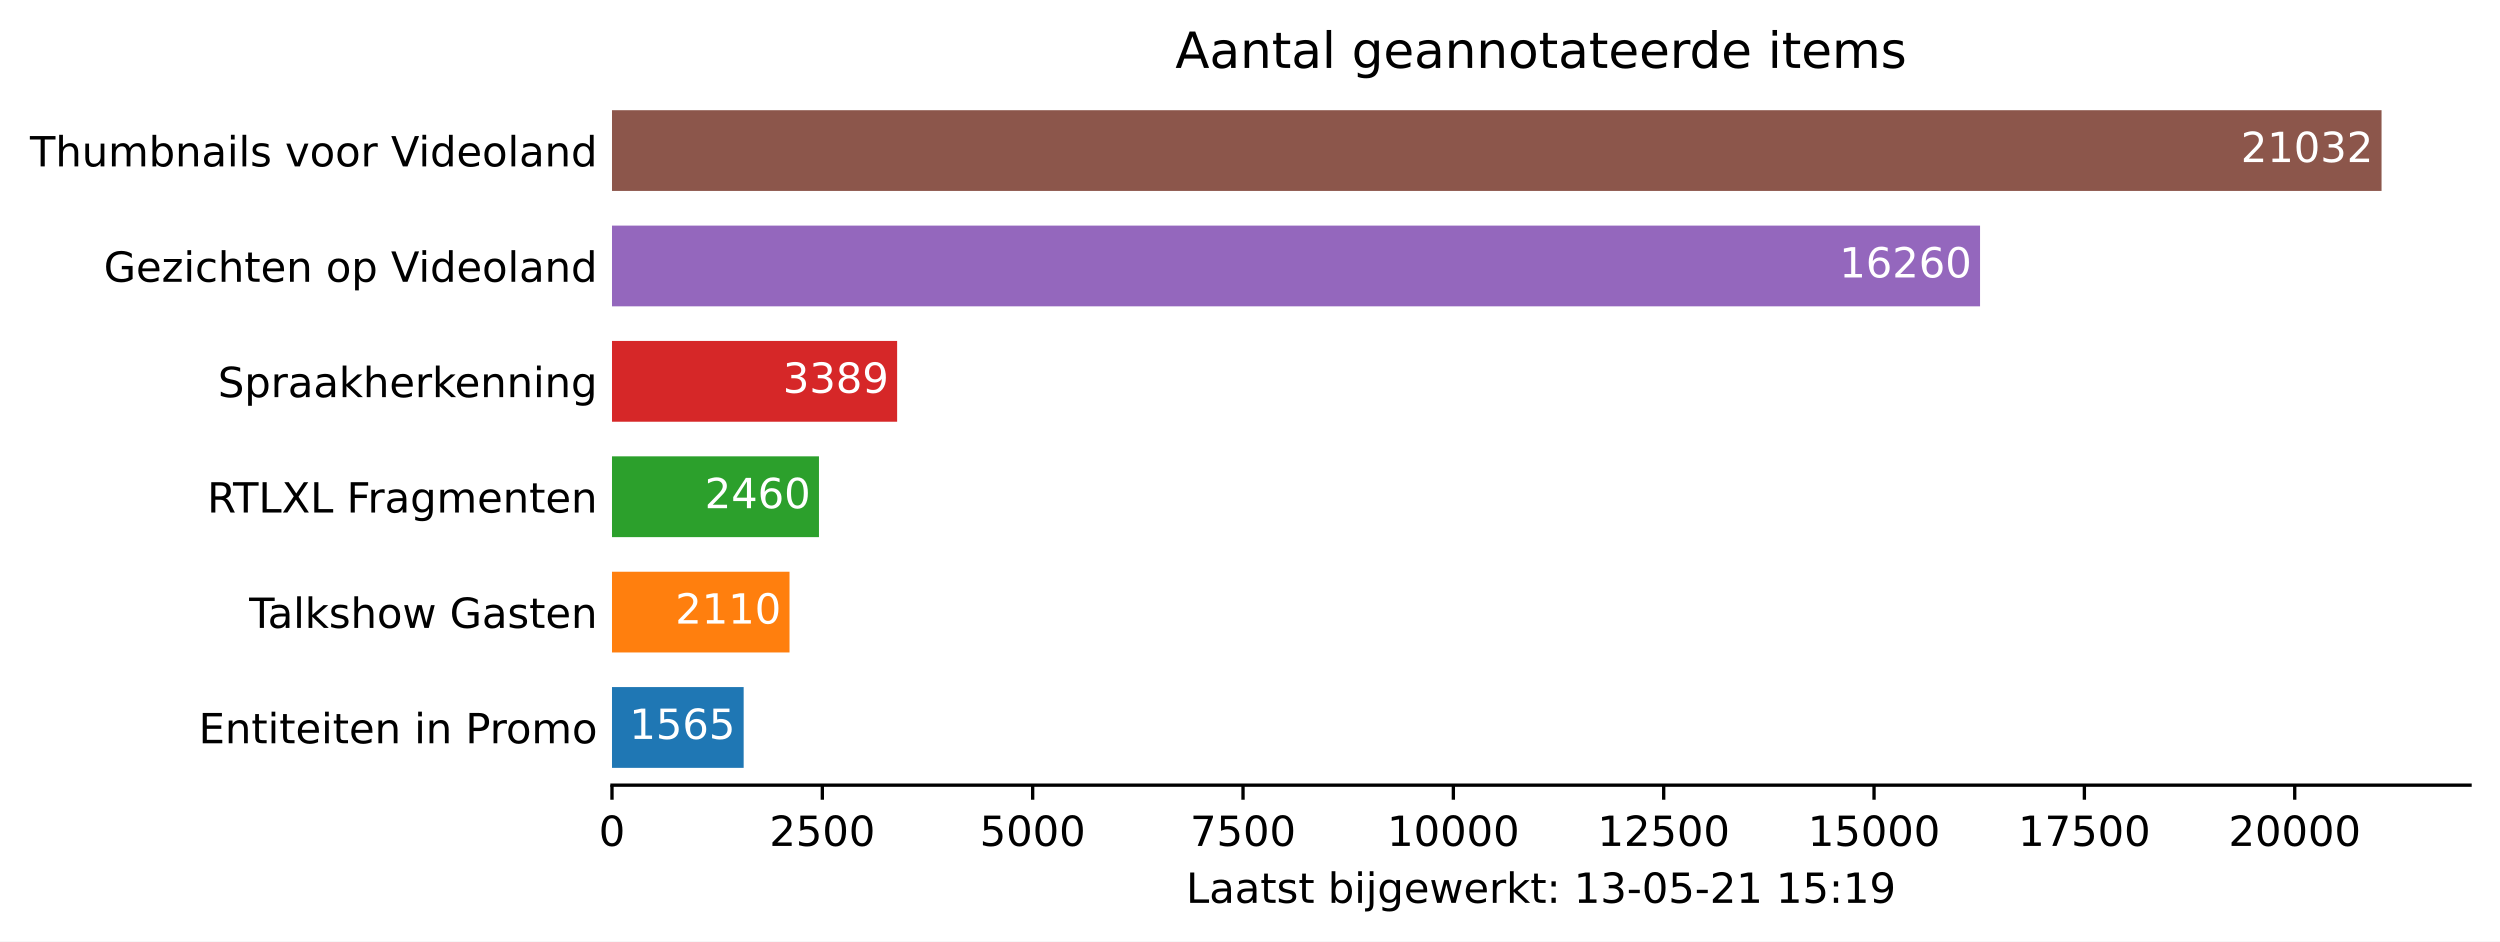
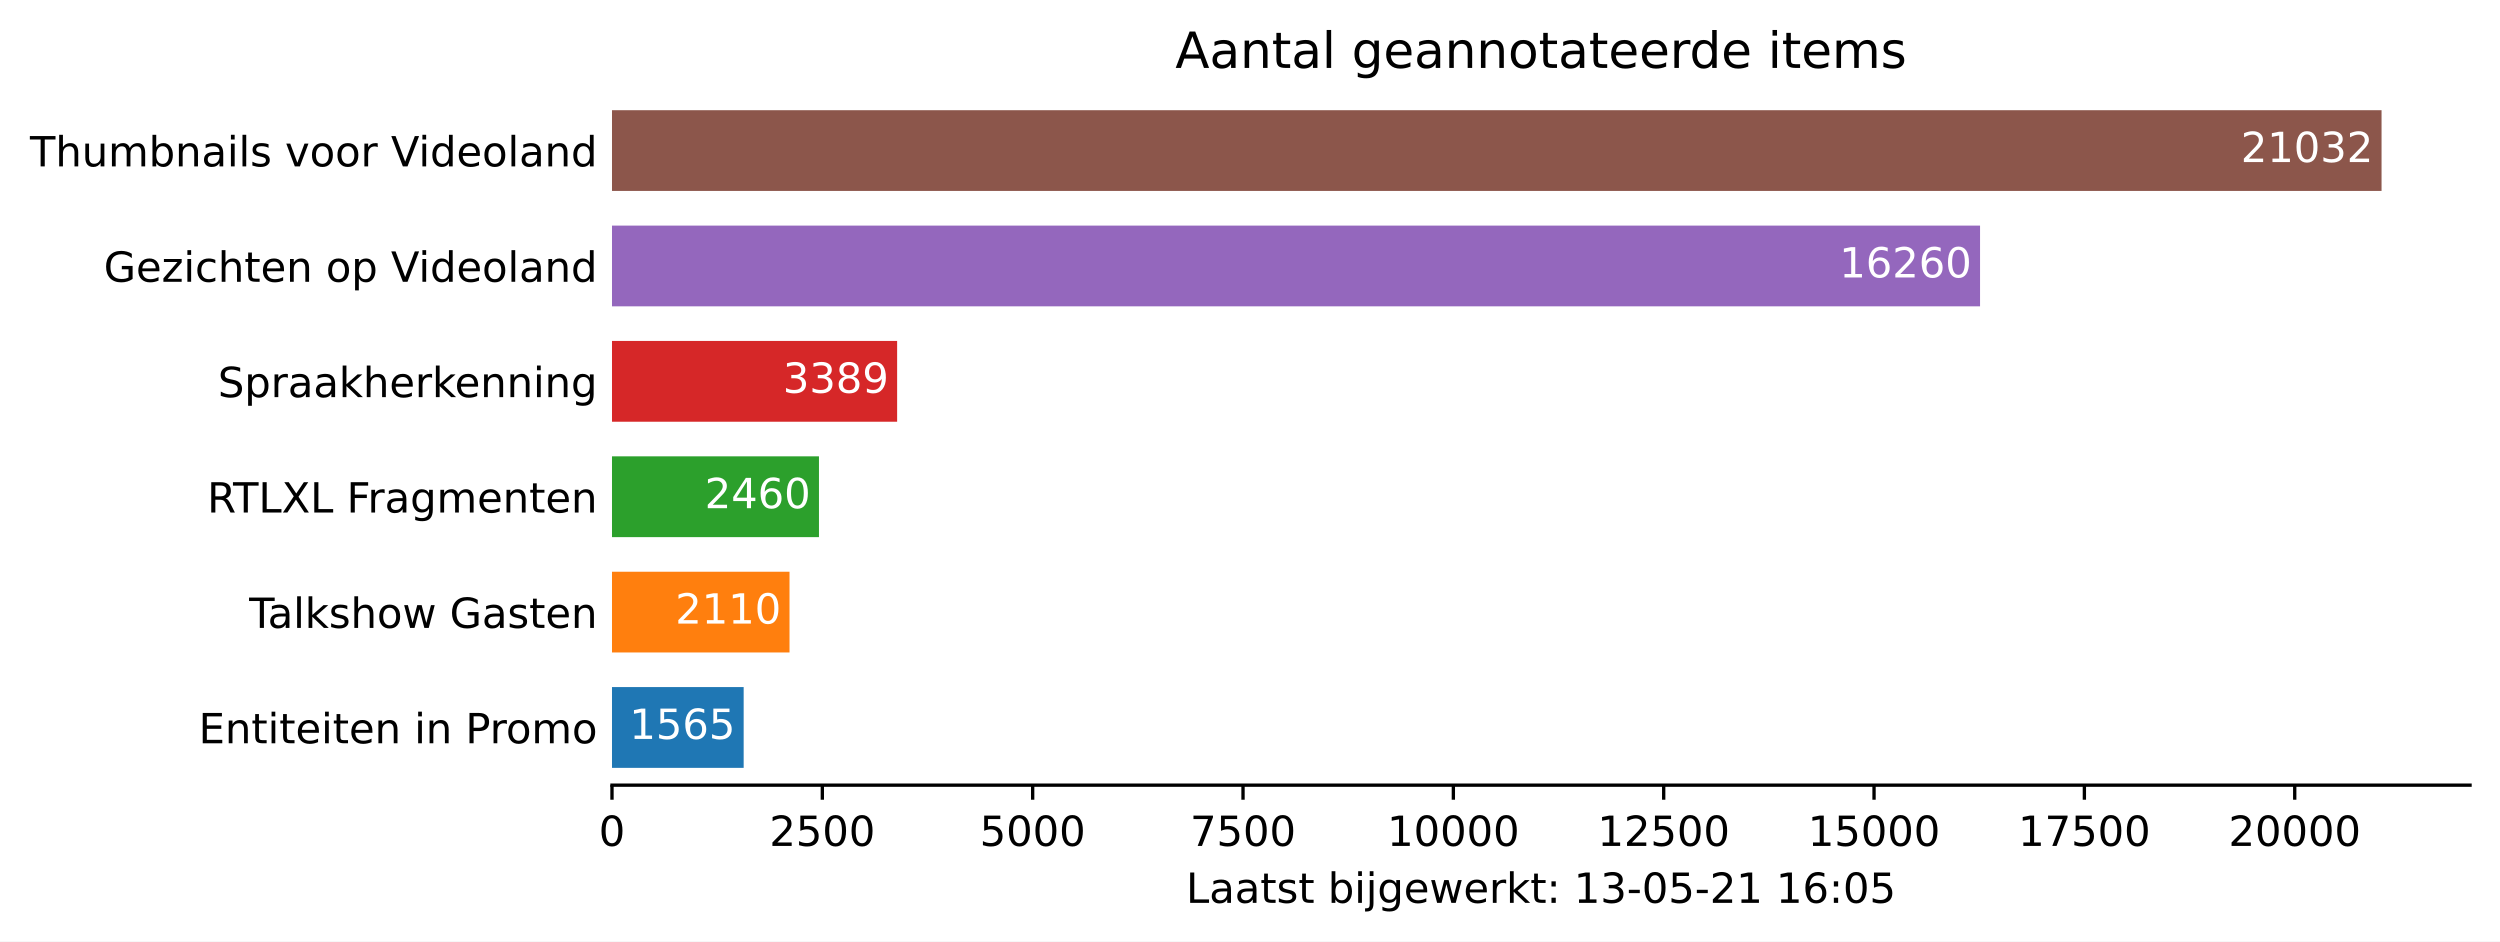
<svg xmlns="http://www.w3.org/2000/svg" xmlns:xlink="http://www.w3.org/1999/xlink" height="226.194pt" version="1.1" viewBox="0 0 600.633 226.194" width="600.633pt">
  <defs>
    <style type="text/css">*{stroke-linecap:butt;stroke-linejoin:round;}</style>
  </defs>
  <g id="figure_1">
    <g id="patch_1">
      <path d="M 0 226.194  L 600.633 226.194  L 600.633 0  L 0 0  z " style="fill:#ffffff;" />
    </g>
    <g id="axes_1">
      <g id="patch_2">
        <path d="M 147.033 188.638  L 593.433 188.638  L 593.433 22.318  L 147.033 22.318  z " style="fill:#ffffff;" />
      </g>
      <g id="patch_3">
-         <path clip-path="url(#pb1e8f830a0)" d="M 147.033 184.48  L 178.668 184.48  L 178.668 165.076  L 147.033 165.076  z " style="fill:#1f77b4;" />
+         <path clip-path="url(#p5ed9452564)" d="M 147.033 184.48  L 178.668 184.48  L 178.668 165.076  L 147.033 165.076  z " style="fill:#1f77b4;" />
      </g>
      <g id="patch_4">
-         <path clip-path="url(#pb1e8f830a0)" d="M 147.033 156.76  L 189.685 156.76  L 189.685 137.356  L 147.033 137.356  z " style="fill:#ff7f0e;" />
+         <path clip-path="url(#p5ed9452564)" d="M 147.033 156.76  L 189.685 156.76  L 189.685 137.356  L 147.033 137.356  z " style="fill:#ff7f0e;" />
      </g>
      <g id="patch_5">
-         <path clip-path="url(#pb1e8f830a0)" d="M 147.033 129.04  L 196.759 129.04  L 196.759 109.636  L 147.033 109.636  z " style="fill:#2ca02c;" />
+         <path clip-path="url(#p5ed9452564)" d="M 147.033 129.04  L 196.759 129.04  L 196.759 109.636  L 147.033 109.636  z " style="fill:#2ca02c;" />
      </g>
      <g id="patch_6">
-         <path clip-path="url(#pb1e8f830a0)" d="M 147.033 101.32  L 215.538 101.32  L 215.538 81.916  L 147.033 81.916  z " style="fill:#d62728;" />
+         <path clip-path="url(#p5ed9452564)" d="M 147.033 101.32  L 215.538 101.32  L 215.538 81.916  L 147.033 81.916  z " style="fill:#d62728;" />
      </g>
      <g id="patch_7">
-         <path clip-path="url(#pb1e8f830a0)" d="M 147.033 73.6  L 475.714 73.6  L 475.714 54.196  L 147.033 54.196  z " style="fill:#9467bd;" />
+         <path clip-path="url(#p5ed9452564)" d="M 147.033 73.6  L 475.714 73.6  L 475.714 54.196  L 147.033 54.196  z " style="fill:#9467bd;" />
      </g>
      <g id="patch_8">
-         <path clip-path="url(#pb1e8f830a0)" d="M 147.033 45.88  L 572.176 45.88  L 572.176 26.476  L 147.033 26.476  z " style="fill:#8c564b;" />
+         <path clip-path="url(#p5ed9452564)" d="M 147.033 45.88  L 572.176 45.88  L 572.176 26.476  L 147.033 26.476  z " style="fill:#8c564b;" />
      </g>
      <g id="matplotlib.axis_1">
        <g id="xtick_1">
          <g id="line2d_1">
            <defs>
-               <path d="M 0 0  L 0 3.5  " id="m8d4050899f" style="stroke:#000000;stroke-width:0.8;" />
+               <path d="M 0 0  L 0 3.5  " id="m39a9e3e2c1" style="stroke:#000000;stroke-width:0.8;" />
            </defs>
            <g>
-               <use style="stroke:#000000;stroke-width:0.8;" x="147.033" xlink:href="#m8d4050899f" y="188.638" />
+               <use style="stroke:#000000;stroke-width:0.8;" x="147.033" xlink:href="#m39a9e3e2c1" y="188.638" />
            </g>
          </g>
          <g id="text_1">
            <g transform="translate(143.8516 203.2366)scale(0.1 -0.1)">
              <defs>
                <path d="M 2034 4250  Q 1547 4250 1301 3770  Q 1056 3291 1056 2328  Q 1056 1369 1301 889  Q 1547 409 2034 409  Q 2525 409 2770 889  Q 3016 1369 3016 2328  Q 3016 3291 2770 3770  Q 2525 4250 2034 4250  z M 2034 4750  Q 2819 4750 3233 4129  Q 3647 3509 3647 2328  Q 3647 1150 3233 529  Q 2819 -91 2034 -91  Q 1250 -91 836 529  Q 422 1150 422 2328  Q 422 3509 836 4129  Q 1250 4750 2034 4750  z " id="DejaVuSans-30" transform="scale(0.015625)" />
              </defs>
              <use xlink:href="#DejaVuSans-30" />
            </g>
          </g>
        </g>
        <g id="xtick_2">
          <g id="line2d_2">
            <g>
-               <use style="stroke:#000000;stroke-width:0.8;" x="197.568" xlink:href="#m8d4050899f" y="188.638" />
+               <use style="stroke:#000000;stroke-width:0.8;" x="197.568" xlink:href="#m39a9e3e2c1" y="188.638" />
            </g>
          </g>
          <g id="text_2">
            <g transform="translate(184.8431 203.2366)scale(0.1 -0.1)">
              <defs>
                <path d="M 1228 531  L 3431 531  L 3431 0  L 469 0  L 469 531  Q 828 903 1448 1529  Q 2069 2156 2228 2338  Q 2531 2678 2651 2914  Q 2772 3150 2772 3378  Q 2772 3750 2511 3984  Q 2250 4219 1831 4219  Q 1534 4219 1204 4116  Q 875 4013 500 3803  L 500 4441  Q 881 4594 1212 4672  Q 1544 4750 1819 4750  Q 2544 4750 2975 4387  Q 3406 4025 3406 3419  Q 3406 3131 3298 2873  Q 3191 2616 2906 2266  Q 2828 2175 2409 1742  Q 1991 1309 1228 531  z " id="DejaVuSans-32" transform="scale(0.015625)" />
                <path d="M 691 4666  L 3169 4666  L 3169 4134  L 1269 4134  L 1269 2991  Q 1406 3038 1543 3061  Q 1681 3084 1819 3084  Q 2600 3084 3056 2656  Q 3513 2228 3513 1497  Q 3513 744 3044 326  Q 2575 -91 1722 -91  Q 1428 -91 1123 -41  Q 819 9 494 109  L 494 744  Q 775 591 1075 516  Q 1375 441 1709 441  Q 2250 441 2565 725  Q 2881 1009 2881 1497  Q 2881 1984 2565 2268  Q 2250 2553 1709 2553  Q 1456 2553 1204 2497  Q 953 2441 691 2322  L 691 4666  z " id="DejaVuSans-35" transform="scale(0.015625)" />
              </defs>
              <use xlink:href="#DejaVuSans-32" />
              <use x="63.623" xlink:href="#DejaVuSans-35" />
              <use x="127.246" xlink:href="#DejaVuSans-30" />
              <use x="190.869" xlink:href="#DejaVuSans-30" />
            </g>
          </g>
        </g>
        <g id="xtick_3">
          <g id="line2d_3">
            <g>
-               <use style="stroke:#000000;stroke-width:0.8;" x="248.103" xlink:href="#m8d4050899f" y="188.638" />
+               <use style="stroke:#000000;stroke-width:0.8;" x="248.103" xlink:href="#m39a9e3e2c1" y="188.638" />
            </g>
          </g>
          <g id="text_3">
            <g transform="translate(235.3783 203.2366)scale(0.1 -0.1)">
              <use xlink:href="#DejaVuSans-35" />
              <use x="63.623" xlink:href="#DejaVuSans-30" />
              <use x="127.246" xlink:href="#DejaVuSans-30" />
              <use x="190.869" xlink:href="#DejaVuSans-30" />
            </g>
          </g>
        </g>
        <g id="xtick_4">
          <g id="line2d_4">
            <g>
-               <use style="stroke:#000000;stroke-width:0.8;" x="298.639" xlink:href="#m8d4050899f" y="188.638" />
+               <use style="stroke:#000000;stroke-width:0.8;" x="298.639" xlink:href="#m39a9e3e2c1" y="188.638" />
            </g>
          </g>
          <g id="text_4">
            <g transform="translate(285.9135 203.2366)scale(0.1 -0.1)">
              <defs>
                <path d="M 525 4666  L 3525 4666  L 3525 4397  L 1831 0  L 1172 0  L 2766 4134  L 525 4134  L 525 4666  z " id="DejaVuSans-37" transform="scale(0.015625)" />
              </defs>
              <use xlink:href="#DejaVuSans-37" />
              <use x="63.623" xlink:href="#DejaVuSans-35" />
              <use x="127.246" xlink:href="#DejaVuSans-30" />
              <use x="190.869" xlink:href="#DejaVuSans-30" />
            </g>
          </g>
        </g>
        <g id="xtick_5">
          <g id="line2d_5">
            <g>
-               <use style="stroke:#000000;stroke-width:0.8;" x="349.174" xlink:href="#m8d4050899f" y="188.638" />
+               <use style="stroke:#000000;stroke-width:0.8;" x="349.174" xlink:href="#m39a9e3e2c1" y="188.638" />
            </g>
          </g>
          <g id="text_5">
            <g transform="translate(333.2675 203.2366)scale(0.1 -0.1)">
              <defs>
                <path d="M 794 531  L 1825 531  L 1825 4091  L 703 3866  L 703 4441  L 1819 4666  L 2450 4666  L 2450 531  L 3481 531  L 3481 0  L 794 0  L 794 531  z " id="DejaVuSans-31" transform="scale(0.015625)" />
              </defs>
              <use xlink:href="#DejaVuSans-31" />
              <use x="63.623" xlink:href="#DejaVuSans-30" />
              <use x="127.246" xlink:href="#DejaVuSans-30" />
              <use x="190.869" xlink:href="#DejaVuSans-30" />
              <use x="254.492" xlink:href="#DejaVuSans-30" />
            </g>
          </g>
        </g>
        <g id="xtick_6">
          <g id="line2d_6">
            <g>
-               <use style="stroke:#000000;stroke-width:0.8;" x="399.709" xlink:href="#m8d4050899f" y="188.638" />
+               <use style="stroke:#000000;stroke-width:0.8;" x="399.709" xlink:href="#m39a9e3e2c1" y="188.638" />
            </g>
          </g>
          <g id="text_6">
            <g transform="translate(383.8028 203.2366)scale(0.1 -0.1)">
              <use xlink:href="#DejaVuSans-31" />
              <use x="63.623" xlink:href="#DejaVuSans-32" />
              <use x="127.246" xlink:href="#DejaVuSans-35" />
              <use x="190.869" xlink:href="#DejaVuSans-30" />
              <use x="254.492" xlink:href="#DejaVuSans-30" />
            </g>
          </g>
        </g>
        <g id="xtick_7">
          <g id="line2d_7">
            <g>
-               <use style="stroke:#000000;stroke-width:0.8;" x="450.244" xlink:href="#m8d4050899f" y="188.638" />
+               <use style="stroke:#000000;stroke-width:0.8;" x="450.244" xlink:href="#m39a9e3e2c1" y="188.638" />
            </g>
          </g>
          <g id="text_7">
            <g transform="translate(434.338 203.2366)scale(0.1 -0.1)">
              <use xlink:href="#DejaVuSans-31" />
              <use x="63.623" xlink:href="#DejaVuSans-35" />
              <use x="127.246" xlink:href="#DejaVuSans-30" />
              <use x="190.869" xlink:href="#DejaVuSans-30" />
              <use x="254.492" xlink:href="#DejaVuSans-30" />
            </g>
          </g>
        </g>
        <g id="xtick_8">
          <g id="line2d_8">
            <g>
-               <use style="stroke:#000000;stroke-width:0.8;" x="500.779" xlink:href="#m8d4050899f" y="188.638" />
+               <use style="stroke:#000000;stroke-width:0.8;" x="500.779" xlink:href="#m39a9e3e2c1" y="188.638" />
            </g>
          </g>
          <g id="text_8">
            <g transform="translate(484.8732 203.2366)scale(0.1 -0.1)">
              <use xlink:href="#DejaVuSans-31" />
              <use x="63.623" xlink:href="#DejaVuSans-37" />
              <use x="127.246" xlink:href="#DejaVuSans-35" />
              <use x="190.869" xlink:href="#DejaVuSans-30" />
              <use x="254.492" xlink:href="#DejaVuSans-30" />
            </g>
          </g>
        </g>
        <g id="xtick_9">
          <g id="line2d_9">
            <g>
-               <use style="stroke:#000000;stroke-width:0.8;" x="551.315" xlink:href="#m8d4050899f" y="188.638" />
+               <use style="stroke:#000000;stroke-width:0.8;" x="551.315" xlink:href="#m39a9e3e2c1" y="188.638" />
            </g>
          </g>
          <g id="text_9">
            <g transform="translate(535.4085 203.2366)scale(0.1 -0.1)">
              <use xlink:href="#DejaVuSans-32" />
              <use x="63.623" xlink:href="#DejaVuSans-30" />
              <use x="127.246" xlink:href="#DejaVuSans-30" />
              <use x="190.869" xlink:href="#DejaVuSans-30" />
              <use x="254.492" xlink:href="#DejaVuSans-30" />
            </g>
          </g>
        </g>
        <g id="text_10">
          <g transform="translate(284.9578 216.9147)scale(0.1 -0.1)">
            <defs>
              <path d="M 628 4666  L 1259 4666  L 1259 531  L 3531 531  L 3531 0  L 628 0  L 628 4666  z " id="DejaVuSans-4c" transform="scale(0.015625)" />
              <path d="M 2194 1759  Q 1497 1759 1228 1600  Q 959 1441 959 1056  Q 959 750 1161 570  Q 1363 391 1709 391  Q 2188 391 2477 730  Q 2766 1069 2766 1631  L 2766 1759  L 2194 1759  z M 3341 1997  L 3341 0  L 2766 0  L 2766 531  Q 2569 213 2275 61  Q 1981 -91 1556 -91  Q 1019 -91 701 211  Q 384 513 384 1019  Q 384 1609 779 1909  Q 1175 2209 1959 2209  L 2766 2209  L 2766 2266  Q 2766 2663 2505 2880  Q 2244 3097 1772 3097  Q 1472 3097 1187 3025  Q 903 2953 641 2809  L 641 3341  Q 956 3463 1253 3523  Q 1550 3584 1831 3584  Q 2591 3584 2966 3190  Q 3341 2797 3341 1997  z " id="DejaVuSans-61" transform="scale(0.015625)" />
              <path d="M 1172 4494  L 1172 3500  L 2356 3500  L 2356 3053  L 1172 3053  L 1172 1153  Q 1172 725 1289 603  Q 1406 481 1766 481  L 2356 481  L 2356 0  L 1766 0  Q 1100 0 847 248  Q 594 497 594 1153  L 594 3053  L 172 3053  L 172 3500  L 594 3500  L 594 4494  L 1172 4494  z " id="DejaVuSans-74" transform="scale(0.015625)" />
              <path d="M 2834 3397  L 2834 2853  Q 2591 2978 2328 3040  Q 2066 3103 1784 3103  Q 1356 3103 1142 2972  Q 928 2841 928 2578  Q 928 2378 1081 2264  Q 1234 2150 1697 2047  L 1894 2003  Q 2506 1872 2764 1633  Q 3022 1394 3022 966  Q 3022 478 2636 193  Q 2250 -91 1575 -91  Q 1294 -91 989 -36  Q 684 19 347 128  L 347 722  Q 666 556 975 473  Q 1284 391 1588 391  Q 1994 391 2212 530  Q 2431 669 2431 922  Q 2431 1156 2273 1281  Q 2116 1406 1581 1522  L 1381 1569  Q 847 1681 609 1914  Q 372 2147 372 2553  Q 372 3047 722 3315  Q 1072 3584 1716 3584  Q 2034 3584 2315 3537  Q 2597 3491 2834 3397  z " id="DejaVuSans-73" transform="scale(0.015625)" />
              <path id="DejaVuSans-20" transform="scale(0.015625)" />
              <path d="M 3116 1747  Q 3116 2381 2855 2742  Q 2594 3103 2138 3103  Q 1681 3103 1420 2742  Q 1159 2381 1159 1747  Q 1159 1113 1420 752  Q 1681 391 2138 391  Q 2594 391 2855 752  Q 3116 1113 3116 1747  z M 1159 2969  Q 1341 3281 1617 3432  Q 1894 3584 2278 3584  Q 2916 3584 3314 3078  Q 3713 2572 3713 1747  Q 3713 922 3314 415  Q 2916 -91 2278 -91  Q 1894 -91 1617 61  Q 1341 213 1159 525  L 1159 0  L 581 0  L 581 4863  L 1159 4863  L 1159 2969  z " id="DejaVuSans-62" transform="scale(0.015625)" />
              <path d="M 603 3500  L 1178 3500  L 1178 0  L 603 0  L 603 3500  z M 603 4863  L 1178 4863  L 1178 4134  L 603 4134  L 603 4863  z " id="DejaVuSans-69" transform="scale(0.015625)" />
              <path d="M 603 3500  L 1178 3500  L 1178 -63  Q 1178 -731 923 -1031  Q 669 -1331 103 -1331  L -116 -1331  L -116 -844  L 38 -844  Q 366 -844 484 -692  Q 603 -541 603 -63  L 603 3500  z M 603 4863  L 1178 4863  L 1178 4134  L 603 4134  L 603 4863  z " id="DejaVuSans-6a" transform="scale(0.015625)" />
              <path d="M 2906 1791  Q 2906 2416 2648 2759  Q 2391 3103 1925 3103  Q 1463 3103 1205 2759  Q 947 2416 947 1791  Q 947 1169 1205 825  Q 1463 481 1925 481  Q 2391 481 2648 825  Q 2906 1169 2906 1791  z M 3481 434  Q 3481 -459 3084 -895  Q 2688 -1331 1869 -1331  Q 1566 -1331 1297 -1286  Q 1028 -1241 775 -1147  L 775 -588  Q 1028 -725 1275 -790  Q 1522 -856 1778 -856  Q 2344 -856 2625 -561  Q 2906 -266 2906 331  L 2906 616  Q 2728 306 2450 153  Q 2172 0 1784 0  Q 1141 0 747 490  Q 353 981 353 1791  Q 353 2603 747 3093  Q 1141 3584 1784 3584  Q 2172 3584 2450 3431  Q 2728 3278 2906 2969  L 2906 3500  L 3481 3500  L 3481 434  z " id="DejaVuSans-67" transform="scale(0.015625)" />
              <path d="M 3597 1894  L 3597 1613  L 953 1613  Q 991 1019 1311 708  Q 1631 397 2203 397  Q 2534 397 2845 478  Q 3156 559 3463 722  L 3463 178  Q 3153 47 2828 -22  Q 2503 -91 2169 -91  Q 1331 -91 842 396  Q 353 884 353 1716  Q 353 2575 817 3079  Q 1281 3584 2069 3584  Q 2775 3584 3186 3129  Q 3597 2675 3597 1894  z M 3022 2063  Q 3016 2534 2758 2815  Q 2500 3097 2075 3097  Q 1594 3097 1305 2825  Q 1016 2553 972 2059  L 3022 2063  z " id="DejaVuSans-65" transform="scale(0.015625)" />
              <path d="M 269 3500  L 844 3500  L 1563 769  L 2278 3500  L 2956 3500  L 3675 769  L 4391 3500  L 4966 3500  L 4050 0  L 3372 0  L 2619 2869  L 1863 0  L 1184 0  L 269 3500  z " id="DejaVuSans-77" transform="scale(0.015625)" />
              <path d="M 2631 2963  Q 2534 3019 2420 3045  Q 2306 3072 2169 3072  Q 1681 3072 1420 2755  Q 1159 2438 1159 1844  L 1159 0  L 581 0  L 581 3500  L 1159 3500  L 1159 2956  Q 1341 3275 1631 3429  Q 1922 3584 2338 3584  Q 2397 3584 2469 3576  Q 2541 3569 2628 3553  L 2631 2963  z " id="DejaVuSans-72" transform="scale(0.015625)" />
              <path d="M 581 4863  L 1159 4863  L 1159 1991  L 2875 3500  L 3609 3500  L 1753 1863  L 3688 0  L 2938 0  L 1159 1709  L 1159 0  L 581 0  L 581 4863  z " id="DejaVuSans-6b" transform="scale(0.015625)" />
              <path d="M 750 794  L 1409 794  L 1409 0  L 750 0  L 750 794  z M 750 3309  L 1409 3309  L 1409 2516  L 750 2516  L 750 3309  z " id="DejaVuSans-3a" transform="scale(0.015625)" />
              <path d="M 2597 2516  Q 3050 2419 3304 2112  Q 3559 1806 3559 1356  Q 3559 666 3084 287  Q 2609 -91 1734 -91  Q 1441 -91 1130 -33  Q 819 25 488 141  L 488 750  Q 750 597 1062 519  Q 1375 441 1716 441  Q 2309 441 2620 675  Q 2931 909 2931 1356  Q 2931 1769 2642 2001  Q 2353 2234 1838 2234  L 1294 2234  L 1294 2753  L 1863 2753  Q 2328 2753 2575 2939  Q 2822 3125 2822 3475  Q 2822 3834 2567 4026  Q 2313 4219 1838 4219  Q 1578 4219 1281 4162  Q 984 4106 628 3988  L 628 4550  Q 988 4650 1302 4700  Q 1616 4750 1894 4750  Q 2613 4750 3031 4423  Q 3450 4097 3450 3541  Q 3450 3153 3228 2886  Q 3006 2619 2597 2516  z " id="DejaVuSans-33" transform="scale(0.015625)" />
              <path d="M 313 2009  L 1997 2009  L 1997 1497  L 313 1497  L 313 2009  z " id="DejaVuSans-2d" transform="scale(0.015625)" />
-               <path d="M 703 97  L 703 672  Q 941 559 1184 500  Q 1428 441 1663 441  Q 2288 441 2617 861  Q 2947 1281 2994 2138  Q 2813 1869 2534 1725  Q 2256 1581 1919 1581  Q 1219 1581 811 2004  Q 403 2428 403 3163  Q 403 3881 828 4315  Q 1253 4750 1959 4750  Q 2769 4750 3195 4129  Q 3622 3509 3622 2328  Q 3622 1225 3098 567  Q 2575 -91 1691 -91  Q 1453 -91 1209 -44  Q 966 3 703 97  z M 1959 2075  Q 2384 2075 2632 2365  Q 2881 2656 2881 3163  Q 2881 3666 2632 3958  Q 2384 4250 1959 4250  Q 1534 4250 1286 3958  Q 1038 3666 1038 3163  Q 1038 2656 1286 2365  Q 1534 2075 1959 2075  z " id="DejaVuSans-39" transform="scale(0.015625)" />
+               <path d="M 2113 2584  Q 1688 2584 1439 2293  Q 1191 2003 1191 1497  Q 1191 994 1439 701  Q 1688 409 2113 409  Q 2538 409 2786 701  Q 3034 994 3034 1497  Q 3034 2003 2786 2293  Q 2538 2584 2113 2584  z M 3366 4563  L 3366 3988  Q 3128 4100 2886 4159  Q 2644 4219 2406 4219  Q 1781 4219 1451 3797  Q 1122 3375 1075 2522  Q 1259 2794 1537 2939  Q 1816 3084 2150 3084  Q 2853 3084 3261 2657  Q 3669 2231 3669 1497  Q 3669 778 3244 343  Q 2819 -91 2113 -91  Q 1303 -91 875 529  Q 447 1150 447 2328  Q 447 3434 972 4092  Q 1497 4750 2381 4750  Q 2619 4750 2861 4703  Q 3103 4656 3366 4563  z " id="DejaVuSans-36" transform="scale(0.015625)" />
            </defs>
            <use xlink:href="#DejaVuSans-4c" />
            <use x="55.713" xlink:href="#DejaVuSans-61" />
            <use x="116.992" xlink:href="#DejaVuSans-61" />
            <use x="178.271" xlink:href="#DejaVuSans-74" />
            <use x="217.48" xlink:href="#DejaVuSans-73" />
            <use x="269.58" xlink:href="#DejaVuSans-74" />
            <use x="308.789" xlink:href="#DejaVuSans-20" />
            <use x="340.576" xlink:href="#DejaVuSans-62" />
            <use x="404.053" xlink:href="#DejaVuSans-69" />
            <use x="431.836" xlink:href="#DejaVuSans-6a" />
            <use x="459.619" xlink:href="#DejaVuSans-67" />
            <use x="523.096" xlink:href="#DejaVuSans-65" />
            <use x="584.619" xlink:href="#DejaVuSans-77" />
            <use x="666.406" xlink:href="#DejaVuSans-65" />
            <use x="727.93" xlink:href="#DejaVuSans-72" />
            <use x="769.043" xlink:href="#DejaVuSans-6b" />
            <use x="826.953" xlink:href="#DejaVuSans-74" />
            <use x="866.162" xlink:href="#DejaVuSans-3a" />
            <use x="899.854" xlink:href="#DejaVuSans-20" />
            <use x="931.641" xlink:href="#DejaVuSans-31" />
            <use x="995.264" xlink:href="#DejaVuSans-33" />
            <use x="1058.887" xlink:href="#DejaVuSans-2d" />
            <use x="1094.971" xlink:href="#DejaVuSans-30" />
            <use x="1158.594" xlink:href="#DejaVuSans-35" />
            <use x="1222.217" xlink:href="#DejaVuSans-2d" />
            <use x="1258.301" xlink:href="#DejaVuSans-32" />
            <use x="1321.924" xlink:href="#DejaVuSans-31" />
            <use x="1385.547" xlink:href="#DejaVuSans-20" />
            <use x="1417.334" xlink:href="#DejaVuSans-31" />
-             <use x="1480.957" xlink:href="#DejaVuSans-35" />
+             <use x="1480.957" xlink:href="#DejaVuSans-36" />
            <use x="1544.58" xlink:href="#DejaVuSans-3a" />
-             <use x="1578.271" xlink:href="#DejaVuSans-31" />
-             <use x="1641.895" xlink:href="#DejaVuSans-39" />
+             <use x="1578.271" xlink:href="#DejaVuSans-30" />
+             <use x="1641.895" xlink:href="#DejaVuSans-35" />
          </g>
        </g>
      </g>
      <g id="matplotlib.axis_2">
        <g id="ytick_1">
          <g id="line2d_10" />
          <g id="text_11">
            <g transform="translate(47.725 178.5773)scale(0.1 -0.1)">
              <defs>
                <path d="M 628 4666  L 3578 4666  L 3578 4134  L 1259 4134  L 1259 2753  L 3481 2753  L 3481 2222  L 1259 2222  L 1259 531  L 3634 531  L 3634 0  L 628 0  L 628 4666  z " id="DejaVuSans-45" transform="scale(0.015625)" />
                <path d="M 3513 2113  L 3513 0  L 2938 0  L 2938 2094  Q 2938 2591 2744 2837  Q 2550 3084 2163 3084  Q 1697 3084 1428 2787  Q 1159 2491 1159 1978  L 1159 0  L 581 0  L 581 3500  L 1159 3500  L 1159 2956  Q 1366 3272 1645 3428  Q 1925 3584 2291 3584  Q 2894 3584 3203 3211  Q 3513 2838 3513 2113  z " id="DejaVuSans-6e" transform="scale(0.015625)" />
                <path d="M 1259 4147  L 1259 2394  L 2053 2394  Q 2494 2394 2734 2622  Q 2975 2850 2975 3272  Q 2975 3691 2734 3919  Q 2494 4147 2053 4147  L 1259 4147  z M 628 4666  L 2053 4666  Q 2838 4666 3239 4311  Q 3641 3956 3641 3272  Q 3641 2581 3239 2228  Q 2838 1875 2053 1875  L 1259 1875  L 1259 0  L 628 0  L 628 4666  z " id="DejaVuSans-50" transform="scale(0.015625)" />
                <path d="M 1959 3097  Q 1497 3097 1228 2736  Q 959 2375 959 1747  Q 959 1119 1226 758  Q 1494 397 1959 397  Q 2419 397 2687 759  Q 2956 1122 2956 1747  Q 2956 2369 2687 2733  Q 2419 3097 1959 3097  z M 1959 3584  Q 2709 3584 3137 3096  Q 3566 2609 3566 1747  Q 3566 888 3137 398  Q 2709 -91 1959 -91  Q 1206 -91 779 398  Q 353 888 353 1747  Q 353 2609 779 3096  Q 1206 3584 1959 3584  z " id="DejaVuSans-6f" transform="scale(0.015625)" />
                <path d="M 3328 2828  Q 3544 3216 3844 3400  Q 4144 3584 4550 3584  Q 5097 3584 5394 3201  Q 5691 2819 5691 2113  L 5691 0  L 5113 0  L 5113 2094  Q 5113 2597 4934 2840  Q 4756 3084 4391 3084  Q 3944 3084 3684 2787  Q 3425 2491 3425 1978  L 3425 0  L 2847 0  L 2847 2094  Q 2847 2600 2669 2842  Q 2491 3084 2119 3084  Q 1678 3084 1418 2786  Q 1159 2488 1159 1978  L 1159 0  L 581 0  L 581 3500  L 1159 3500  L 1159 2956  Q 1356 3278 1631 3431  Q 1906 3584 2284 3584  Q 2666 3584 2933 3390  Q 3200 3197 3328 2828  z " id="DejaVuSans-6d" transform="scale(0.015625)" />
              </defs>
              <use xlink:href="#DejaVuSans-45" />
              <use x="63.184" xlink:href="#DejaVuSans-6e" />
              <use x="126.562" xlink:href="#DejaVuSans-74" />
              <use x="165.771" xlink:href="#DejaVuSans-69" />
              <use x="193.555" xlink:href="#DejaVuSans-74" />
              <use x="232.764" xlink:href="#DejaVuSans-65" />
              <use x="294.287" xlink:href="#DejaVuSans-69" />
              <use x="322.07" xlink:href="#DejaVuSans-74" />
              <use x="361.279" xlink:href="#DejaVuSans-65" />
              <use x="422.803" xlink:href="#DejaVuSans-6e" />
              <use x="486.182" xlink:href="#DejaVuSans-20" />
              <use x="517.969" xlink:href="#DejaVuSans-69" />
              <use x="545.752" xlink:href="#DejaVuSans-6e" />
              <use x="609.131" xlink:href="#DejaVuSans-20" />
              <use x="640.918" xlink:href="#DejaVuSans-50" />
              <use x="699.471" xlink:href="#DejaVuSans-72" />
              <use x="738.334" xlink:href="#DejaVuSans-6f" />
              <use x="799.516" xlink:href="#DejaVuSans-6d" />
              <use x="896.928" xlink:href="#DejaVuSans-6f" />
            </g>
          </g>
        </g>
        <g id="ytick_2">
          <g id="line2d_11" />
          <g id="text_12">
            <g transform="translate(59.85938 150.8573)scale(0.1 -0.1)">
              <defs>
                <path d="M -19 4666  L 3928 4666  L 3928 4134  L 2272 4134  L 2272 0  L 1638 0  L 1638 4134  L -19 4134  L -19 4666  z " id="DejaVuSans-54" transform="scale(0.015625)" />
                <path d="M 603 4863  L 1178 4863  L 1178 0  L 603 0  L 603 4863  z " id="DejaVuSans-6c" transform="scale(0.015625)" />
                <path d="M 3513 2113  L 3513 0  L 2938 0  L 2938 2094  Q 2938 2591 2744 2837  Q 2550 3084 2163 3084  Q 1697 3084 1428 2787  Q 1159 2491 1159 1978  L 1159 0  L 581 0  L 581 4863  L 1159 4863  L 1159 2956  Q 1366 3272 1645 3428  Q 1925 3584 2291 3584  Q 2894 3584 3203 3211  Q 3513 2838 3513 2113  z " id="DejaVuSans-68" transform="scale(0.015625)" />
                <path d="M 3809 666  L 3809 1919  L 2778 1919  L 2778 2438  L 4434 2438  L 4434 434  Q 4069 175 3628 42  Q 3188 -91 2688 -91  Q 1594 -91 976 548  Q 359 1188 359 2328  Q 359 3472 976 4111  Q 1594 4750 2688 4750  Q 3144 4750 3555 4637  Q 3966 4525 4313 4306  L 4313 3634  Q 3963 3931 3569 4081  Q 3175 4231 2741 4231  Q 1884 4231 1454 3753  Q 1025 3275 1025 2328  Q 1025 1384 1454 906  Q 1884 428 2741 428  Q 3075 428 3337 486  Q 3600 544 3809 666  z " id="DejaVuSans-47" transform="scale(0.015625)" />
              </defs>
              <use xlink:href="#DejaVuSans-54" />
              <use x="44.584" xlink:href="#DejaVuSans-61" />
              <use x="105.863" xlink:href="#DejaVuSans-6c" />
              <use x="133.646" xlink:href="#DejaVuSans-6b" />
              <use x="191.557" xlink:href="#DejaVuSans-73" />
              <use x="243.656" xlink:href="#DejaVuSans-68" />
              <use x="307.035" xlink:href="#DejaVuSans-6f" />
              <use x="368.217" xlink:href="#DejaVuSans-77" />
              <use x="450.004" xlink:href="#DejaVuSans-20" />
              <use x="481.791" xlink:href="#DejaVuSans-47" />
              <use x="559.281" xlink:href="#DejaVuSans-61" />
              <use x="620.561" xlink:href="#DejaVuSans-73" />
              <use x="672.66" xlink:href="#DejaVuSans-74" />
              <use x="711.869" xlink:href="#DejaVuSans-65" />
              <use x="773.393" xlink:href="#DejaVuSans-6e" />
            </g>
          </g>
        </g>
        <g id="ytick_3">
          <g id="line2d_12" />
          <g id="text_13">
            <g transform="translate(49.77344 123.1373)scale(0.1 -0.1)">
              <defs>
                <path d="M 2841 2188  Q 3044 2119 3236 1894  Q 3428 1669 3622 1275  L 4263 0  L 3584 0  L 2988 1197  Q 2756 1666 2539 1819  Q 2322 1972 1947 1972  L 1259 1972  L 1259 0  L 628 0  L 628 4666  L 2053 4666  Q 2853 4666 3247 4331  Q 3641 3997 3641 3322  Q 3641 2881 3436 2590  Q 3231 2300 2841 2188  z M 1259 4147  L 1259 2491  L 2053 2491  Q 2509 2491 2742 2702  Q 2975 2913 2975 3322  Q 2975 3731 2742 3939  Q 2509 4147 2053 4147  L 1259 4147  z " id="DejaVuSans-52" transform="scale(0.015625)" />
                <path d="M 403 4666  L 1081 4666  L 2241 2931  L 3406 4666  L 4084 4666  L 2584 2425  L 4184 0  L 3506 0  L 2194 1984  L 872 0  L 191 0  L 1856 2491  L 403 4666  z " id="DejaVuSans-58" transform="scale(0.015625)" />
                <path d="M 628 4666  L 3309 4666  L 3309 4134  L 1259 4134  L 1259 2759  L 3109 2759  L 3109 2228  L 1259 2228  L 1259 0  L 628 0  L 628 4666  z " id="DejaVuSans-46" transform="scale(0.015625)" />
              </defs>
              <use xlink:href="#DejaVuSans-52" />
              <use x="62.232" xlink:href="#DejaVuSans-54" />
              <use x="123.316" xlink:href="#DejaVuSans-4c" />
              <use x="179.029" xlink:href="#DejaVuSans-58" />
              <use x="247.535" xlink:href="#DejaVuSans-4c" />
              <use x="303.248" xlink:href="#DejaVuSans-20" />
              <use x="335.035" xlink:href="#DejaVuSans-46" />
              <use x="385.305" xlink:href="#DejaVuSans-72" />
              <use x="426.418" xlink:href="#DejaVuSans-61" />
              <use x="487.697" xlink:href="#DejaVuSans-67" />
              <use x="551.174" xlink:href="#DejaVuSans-6d" />
              <use x="648.586" xlink:href="#DejaVuSans-65" />
              <use x="710.109" xlink:href="#DejaVuSans-6e" />
              <use x="773.488" xlink:href="#DejaVuSans-74" />
              <use x="812.697" xlink:href="#DejaVuSans-65" />
              <use x="874.221" xlink:href="#DejaVuSans-6e" />
            </g>
          </g>
        </g>
        <g id="ytick_4">
          <g id="line2d_13" />
          <g id="text_14">
            <g transform="translate(52.35625 95.41734)scale(0.1 -0.1)">
              <defs>
                <path d="M 3425 4513  L 3425 3897  Q 3066 4069 2747 4153  Q 2428 4238 2131 4238  Q 1616 4238 1336 4038  Q 1056 3838 1056 3469  Q 1056 3159 1242 3001  Q 1428 2844 1947 2747  L 2328 2669  Q 3034 2534 3370 2195  Q 3706 1856 3706 1288  Q 3706 609 3251 259  Q 2797 -91 1919 -91  Q 1588 -91 1214 -16  Q 841 59 441 206  L 441 856  Q 825 641 1194 531  Q 1563 422 1919 422  Q 2459 422 2753 634  Q 3047 847 3047 1241  Q 3047 1584 2836 1778  Q 2625 1972 2144 2069  L 1759 2144  Q 1053 2284 737 2584  Q 422 2884 422 3419  Q 422 4038 858 4394  Q 1294 4750 2059 4750  Q 2388 4750 2728 4690  Q 3069 4631 3425 4513  z " id="DejaVuSans-53" transform="scale(0.015625)" />
                <path d="M 1159 525  L 1159 -1331  L 581 -1331  L 581 3500  L 1159 3500  L 1159 2969  Q 1341 3281 1617 3432  Q 1894 3584 2278 3584  Q 2916 3584 3314 3078  Q 3713 2572 3713 1747  Q 3713 922 3314 415  Q 2916 -91 2278 -91  Q 1894 -91 1617 61  Q 1341 213 1159 525  z M 3116 1747  Q 3116 2381 2855 2742  Q 2594 3103 2138 3103  Q 1681 3103 1420 2742  Q 1159 2381 1159 1747  Q 1159 1113 1420 752  Q 1681 391 2138 391  Q 2594 391 2855 752  Q 3116 1113 3116 1747  z " id="DejaVuSans-70" transform="scale(0.015625)" />
              </defs>
              <use xlink:href="#DejaVuSans-53" />
              <use x="63.477" xlink:href="#DejaVuSans-70" />
              <use x="126.953" xlink:href="#DejaVuSans-72" />
              <use x="168.066" xlink:href="#DejaVuSans-61" />
              <use x="229.346" xlink:href="#DejaVuSans-61" />
              <use x="290.625" xlink:href="#DejaVuSans-6b" />
              <use x="348.535" xlink:href="#DejaVuSans-68" />
              <use x="411.914" xlink:href="#DejaVuSans-65" />
              <use x="473.438" xlink:href="#DejaVuSans-72" />
              <use x="514.551" xlink:href="#DejaVuSans-6b" />
              <use x="568.836" xlink:href="#DejaVuSans-65" />
              <use x="630.359" xlink:href="#DejaVuSans-6e" />
              <use x="693.738" xlink:href="#DejaVuSans-6e" />
              <use x="757.117" xlink:href="#DejaVuSans-69" />
              <use x="784.9" xlink:href="#DejaVuSans-6e" />
              <use x="848.279" xlink:href="#DejaVuSans-67" />
            </g>
          </g>
        </g>
        <g id="ytick_5">
          <g id="line2d_14" />
          <g id="text_15">
            <g transform="translate(24.92813 67.69734)scale(0.1 -0.1)">
              <defs>
                <path d="M 353 3500  L 3084 3500  L 3084 2975  L 922 459  L 3084 459  L 3084 0  L 275 0  L 275 525  L 2438 3041  L 353 3041  L 353 3500  z " id="DejaVuSans-7a" transform="scale(0.015625)" />
                <path d="M 3122 3366  L 3122 2828  Q 2878 2963 2633 3030  Q 2388 3097 2138 3097  Q 1578 3097 1268 2742  Q 959 2388 959 1747  Q 959 1106 1268 751  Q 1578 397 2138 397  Q 2388 397 2633 464  Q 2878 531 3122 666  L 3122 134  Q 2881 22 2623 -34  Q 2366 -91 2075 -91  Q 1284 -91 818 406  Q 353 903 353 1747  Q 353 2603 823 3093  Q 1294 3584 2113 3584  Q 2378 3584 2631 3529  Q 2884 3475 3122 3366  z " id="DejaVuSans-63" transform="scale(0.015625)" />
                <path d="M 1831 0  L 50 4666  L 709 4666  L 2188 738  L 3669 4666  L 4325 4666  L 2547 0  L 1831 0  z " id="DejaVuSans-56" transform="scale(0.015625)" />
                <path d="M 2906 2969  L 2906 4863  L 3481 4863  L 3481 0  L 2906 0  L 2906 525  Q 2725 213 2448 61  Q 2172 -91 1784 -91  Q 1150 -91 751 415  Q 353 922 353 1747  Q 353 2572 751 3078  Q 1150 3584 1784 3584  Q 2172 3584 2448 3432  Q 2725 3281 2906 2969  z M 947 1747  Q 947 1113 1208 752  Q 1469 391 1925 391  Q 2381 391 2643 752  Q 2906 1113 2906 1747  Q 2906 2381 2643 2742  Q 2381 3103 1925 3103  Q 1469 3103 1208 2742  Q 947 2381 947 1747  z " id="DejaVuSans-64" transform="scale(0.015625)" />
              </defs>
              <use xlink:href="#DejaVuSans-47" />
              <use x="77.49" xlink:href="#DejaVuSans-65" />
              <use x="139.014" xlink:href="#DejaVuSans-7a" />
              <use x="191.504" xlink:href="#DejaVuSans-69" />
              <use x="219.287" xlink:href="#DejaVuSans-63" />
              <use x="274.268" xlink:href="#DejaVuSans-68" />
              <use x="337.646" xlink:href="#DejaVuSans-74" />
              <use x="376.855" xlink:href="#DejaVuSans-65" />
              <use x="438.379" xlink:href="#DejaVuSans-6e" />
              <use x="501.758" xlink:href="#DejaVuSans-20" />
              <use x="533.545" xlink:href="#DejaVuSans-6f" />
              <use x="594.727" xlink:href="#DejaVuSans-70" />
              <use x="658.203" xlink:href="#DejaVuSans-20" />
              <use x="689.99" xlink:href="#DejaVuSans-56" />
              <use x="756.148" xlink:href="#DejaVuSans-69" />
              <use x="783.932" xlink:href="#DejaVuSans-64" />
              <use x="847.408" xlink:href="#DejaVuSans-65" />
              <use x="908.932" xlink:href="#DejaVuSans-6f" />
              <use x="970.113" xlink:href="#DejaVuSans-6c" />
              <use x="997.896" xlink:href="#DejaVuSans-61" />
              <use x="1059.176" xlink:href="#DejaVuSans-6e" />
              <use x="1122.555" xlink:href="#DejaVuSans-64" />
            </g>
          </g>
        </g>
        <g id="ytick_6">
          <g id="line2d_15" />
          <g id="text_16">
            <g transform="translate(7.2 39.97734)scale(0.1 -0.1)">
              <defs>
                <path d="M 544 1381  L 544 3500  L 1119 3500  L 1119 1403  Q 1119 906 1312 657  Q 1506 409 1894 409  Q 2359 409 2629 706  Q 2900 1003 2900 1516  L 2900 3500  L 3475 3500  L 3475 0  L 2900 0  L 2900 538  Q 2691 219 2414 64  Q 2138 -91 1772 -91  Q 1169 -91 856 284  Q 544 659 544 1381  z M 1991 3584  L 1991 3584  z " id="DejaVuSans-75" transform="scale(0.015625)" />
                <path d="M 191 3500  L 800 3500  L 1894 563  L 2988 3500  L 3597 3500  L 2284 0  L 1503 0  L 191 3500  z " id="DejaVuSans-76" transform="scale(0.015625)" />
              </defs>
              <use xlink:href="#DejaVuSans-54" />
              <use x="61.084" xlink:href="#DejaVuSans-68" />
              <use x="124.463" xlink:href="#DejaVuSans-75" />
              <use x="187.842" xlink:href="#DejaVuSans-6d" />
              <use x="285.254" xlink:href="#DejaVuSans-62" />
              <use x="348.73" xlink:href="#DejaVuSans-6e" />
              <use x="412.109" xlink:href="#DejaVuSans-61" />
              <use x="473.389" xlink:href="#DejaVuSans-69" />
              <use x="501.172" xlink:href="#DejaVuSans-6c" />
              <use x="528.955" xlink:href="#DejaVuSans-73" />
              <use x="581.055" xlink:href="#DejaVuSans-20" />
              <use x="612.842" xlink:href="#DejaVuSans-76" />
              <use x="672.021" xlink:href="#DejaVuSans-6f" />
              <use x="733.203" xlink:href="#DejaVuSans-6f" />
              <use x="794.385" xlink:href="#DejaVuSans-72" />
              <use x="835.498" xlink:href="#DejaVuSans-20" />
              <use x="867.285" xlink:href="#DejaVuSans-56" />
              <use x="933.443" xlink:href="#DejaVuSans-69" />
              <use x="961.227" xlink:href="#DejaVuSans-64" />
              <use x="1024.703" xlink:href="#DejaVuSans-65" />
              <use x="1086.227" xlink:href="#DejaVuSans-6f" />
              <use x="1147.408" xlink:href="#DejaVuSans-6c" />
              <use x="1175.191" xlink:href="#DejaVuSans-61" />
              <use x="1236.471" xlink:href="#DejaVuSans-6e" />
              <use x="1299.85" xlink:href="#DejaVuSans-64" />
            </g>
          </g>
        </g>
      </g>
      <g id="patch_9">
        <path d="M 147.033 188.638  L 593.433 188.638  " style="fill:none;stroke:#000000;stroke-linecap:square;stroke-linejoin:miter;stroke-width:0.8;" />
      </g>
      <g id="text_17">
        <g style="fill:#ffffff;" transform="translate(151.2179 177.5375)scale(0.1 -0.1)">
-           <defs>
-             <path d="M 2113 2584  Q 1688 2584 1439 2293  Q 1191 2003 1191 1497  Q 1191 994 1439 701  Q 1688 409 2113 409  Q 2538 409 2786 701  Q 3034 994 3034 1497  Q 3034 2003 2786 2293  Q 2538 2584 2113 2584  z M 3366 4563  L 3366 3988  Q 3128 4100 2886 4159  Q 2644 4219 2406 4219  Q 1781 4219 1451 3797  Q 1122 3375 1075 2522  Q 1259 2794 1537 2939  Q 1816 3084 2150 3084  Q 2853 3084 3261 2657  Q 3669 2231 3669 1497  Q 3669 778 3244 343  Q 2819 -91 2113 -91  Q 1303 -91 875 529  Q 447 1150 447 2328  Q 447 3434 972 4092  Q 1497 4750 2381 4750  Q 2619 4750 2861 4703  Q 3103 4656 3366 4563  z " id="DejaVuSans-36" transform="scale(0.015625)" />
-           </defs>
          <use xlink:href="#DejaVuSans-31" />
          <use x="63.623" xlink:href="#DejaVuSans-35" />
          <use x="127.246" xlink:href="#DejaVuSans-36" />
          <use x="190.869" xlink:href="#DejaVuSans-35" />
        </g>
      </g>
      <g id="text_18">
        <g style="fill:#ffffff;" transform="translate(162.2346 149.8175)scale(0.1 -0.1)">
          <use xlink:href="#DejaVuSans-32" />
          <use x="63.623" xlink:href="#DejaVuSans-31" />
          <use x="127.246" xlink:href="#DejaVuSans-31" />
          <use x="190.869" xlink:href="#DejaVuSans-30" />
        </g>
      </g>
      <g id="text_19">
        <g style="fill:#ffffff;" transform="translate(169.3095 122.0975)scale(0.1 -0.1)">
          <defs>
            <path d="M 2419 4116  L 825 1625  L 2419 1625  L 2419 4116  z M 2253 4666  L 3047 4666  L 3047 1625  L 3713 1625  L 3713 1100  L 3047 1100  L 3047 0  L 2419 0  L 2419 1100  L 313 1100  L 313 1709  L 2253 4666  z " id="DejaVuSans-34" transform="scale(0.015625)" />
          </defs>
          <use xlink:href="#DejaVuSans-32" />
          <use x="63.623" xlink:href="#DejaVuSans-34" />
          <use x="127.246" xlink:href="#DejaVuSans-36" />
          <use x="190.869" xlink:href="#DejaVuSans-30" />
        </g>
      </g>
      <g id="text_20">
        <g style="fill:#ffffff;" transform="translate(188.0884 94.3775)scale(0.1 -0.1)">
          <defs>
            <path d="M 2034 2216  Q 1584 2216 1326 1975  Q 1069 1734 1069 1313  Q 1069 891 1326 650  Q 1584 409 2034 409  Q 2484 409 2743 651  Q 3003 894 3003 1313  Q 3003 1734 2745 1975  Q 2488 2216 2034 2216  z M 1403 2484  Q 997 2584 770 2862  Q 544 3141 544 3541  Q 544 4100 942 4425  Q 1341 4750 2034 4750  Q 2731 4750 3128 4425  Q 3525 4100 3525 3541  Q 3525 3141 3298 2862  Q 3072 2584 2669 2484  Q 3125 2378 3379 2068  Q 3634 1759 3634 1313  Q 3634 634 3220 271  Q 2806 -91 2034 -91  Q 1263 -91 848 271  Q 434 634 434 1313  Q 434 1759 690 2068  Q 947 2378 1403 2484  z M 1172 3481  Q 1172 3119 1398 2916  Q 1625 2713 2034 2713  Q 2441 2713 2670 2916  Q 2900 3119 2900 3481  Q 2900 3844 2670 4047  Q 2441 4250 2034 4250  Q 1625 4250 1398 4047  Q 1172 3844 1172 3481  z " id="DejaVuSans-38" transform="scale(0.015625)" />
+             <path d="M 703 97  L 703 672  Q 941 559 1184 500  Q 1428 441 1663 441  Q 2288 441 2617 861  Q 2947 1281 2994 2138  Q 2813 1869 2534 1725  Q 2256 1581 1919 1581  Q 1219 1581 811 2004  Q 403 2428 403 3163  Q 403 3881 828 4315  Q 1253 4750 1959 4750  Q 2769 4750 3195 4129  Q 3622 3509 3622 2328  Q 3622 1225 3098 567  Q 2575 -91 1691 -91  Q 1453 -91 1209 -44  Q 966 3 703 97  z M 1959 2075  Q 2384 2075 2632 2365  Q 2881 2656 2881 3163  Q 2881 3666 2632 3958  Q 2384 4250 1959 4250  Q 1534 4250 1286 3958  Q 1038 3666 1038 3163  Q 1038 2656 1286 2365  Q 1534 2075 1959 2075  z " id="DejaVuSans-39" transform="scale(0.015625)" />
          </defs>
          <use xlink:href="#DejaVuSans-33" />
          <use x="63.623" xlink:href="#DejaVuSans-33" />
          <use x="127.246" xlink:href="#DejaVuSans-38" />
          <use x="190.869" xlink:href="#DejaVuSans-39" />
        </g>
      </g>
      <g id="text_21">
        <g style="fill:#ffffff;" transform="translate(441.9015 66.6575)scale(0.1 -0.1)">
          <use xlink:href="#DejaVuSans-31" />
          <use x="63.623" xlink:href="#DejaVuSans-36" />
          <use x="127.246" xlink:href="#DejaVuSans-32" />
          <use x="190.869" xlink:href="#DejaVuSans-36" />
          <use x="254.492" xlink:href="#DejaVuSans-30" />
        </g>
      </g>
      <g id="text_22">
        <g style="fill:#ffffff;" transform="translate(538.3632 38.9375)scale(0.1 -0.1)">
          <use xlink:href="#DejaVuSans-32" />
          <use x="63.623" xlink:href="#DejaVuSans-31" />
          <use x="127.246" xlink:href="#DejaVuSans-30" />
          <use x="190.869" xlink:href="#DejaVuSans-33" />
          <use x="254.492" xlink:href="#DejaVuSans-32" />
        </g>
      </g>
      <g id="text_23">
        <g transform="translate(282.3769 16.31812)scale(0.12 -0.12)">
          <defs>
            <path d="M 2188 4044  L 1331 1722  L 3047 1722  L 2188 4044  z M 1831 4666  L 2547 4666  L 4325 0  L 3669 0  L 3244 1197  L 1141 1197  L 716 0  L 50 0  L 1831 4666  z " id="DejaVuSans-41" transform="scale(0.015625)" />
          </defs>
          <use xlink:href="#DejaVuSans-41" />
          <use x="68.408" xlink:href="#DejaVuSans-61" />
          <use x="129.688" xlink:href="#DejaVuSans-6e" />
          <use x="193.066" xlink:href="#DejaVuSans-74" />
          <use x="232.275" xlink:href="#DejaVuSans-61" />
          <use x="293.555" xlink:href="#DejaVuSans-6c" />
          <use x="321.338" xlink:href="#DejaVuSans-20" />
          <use x="353.125" xlink:href="#DejaVuSans-67" />
          <use x="416.602" xlink:href="#DejaVuSans-65" />
          <use x="478.125" xlink:href="#DejaVuSans-61" />
          <use x="539.404" xlink:href="#DejaVuSans-6e" />
          <use x="602.783" xlink:href="#DejaVuSans-6e" />
          <use x="666.162" xlink:href="#DejaVuSans-6f" />
          <use x="727.344" xlink:href="#DejaVuSans-74" />
          <use x="766.553" xlink:href="#DejaVuSans-61" />
          <use x="827.832" xlink:href="#DejaVuSans-74" />
          <use x="867.041" xlink:href="#DejaVuSans-65" />
          <use x="928.564" xlink:href="#DejaVuSans-65" />
          <use x="990.088" xlink:href="#DejaVuSans-72" />
          <use x="1029.451" xlink:href="#DejaVuSans-64" />
          <use x="1092.928" xlink:href="#DejaVuSans-65" />
          <use x="1154.451" xlink:href="#DejaVuSans-20" />
          <use x="1186.238" xlink:href="#DejaVuSans-69" />
          <use x="1214.021" xlink:href="#DejaVuSans-74" />
          <use x="1253.23" xlink:href="#DejaVuSans-65" />
          <use x="1314.754" xlink:href="#DejaVuSans-6d" />
          <use x="1412.166" xlink:href="#DejaVuSans-73" />
        </g>
      </g>
    </g>
  </g>
  <defs>
-     <clipPath id="pb1e8f830a0">
+     <clipPath id="p5ed9452564">
      <rect height="166.32" width="446.4" x="147.033" y="22.318" />
    </clipPath>
  </defs>
</svg>
